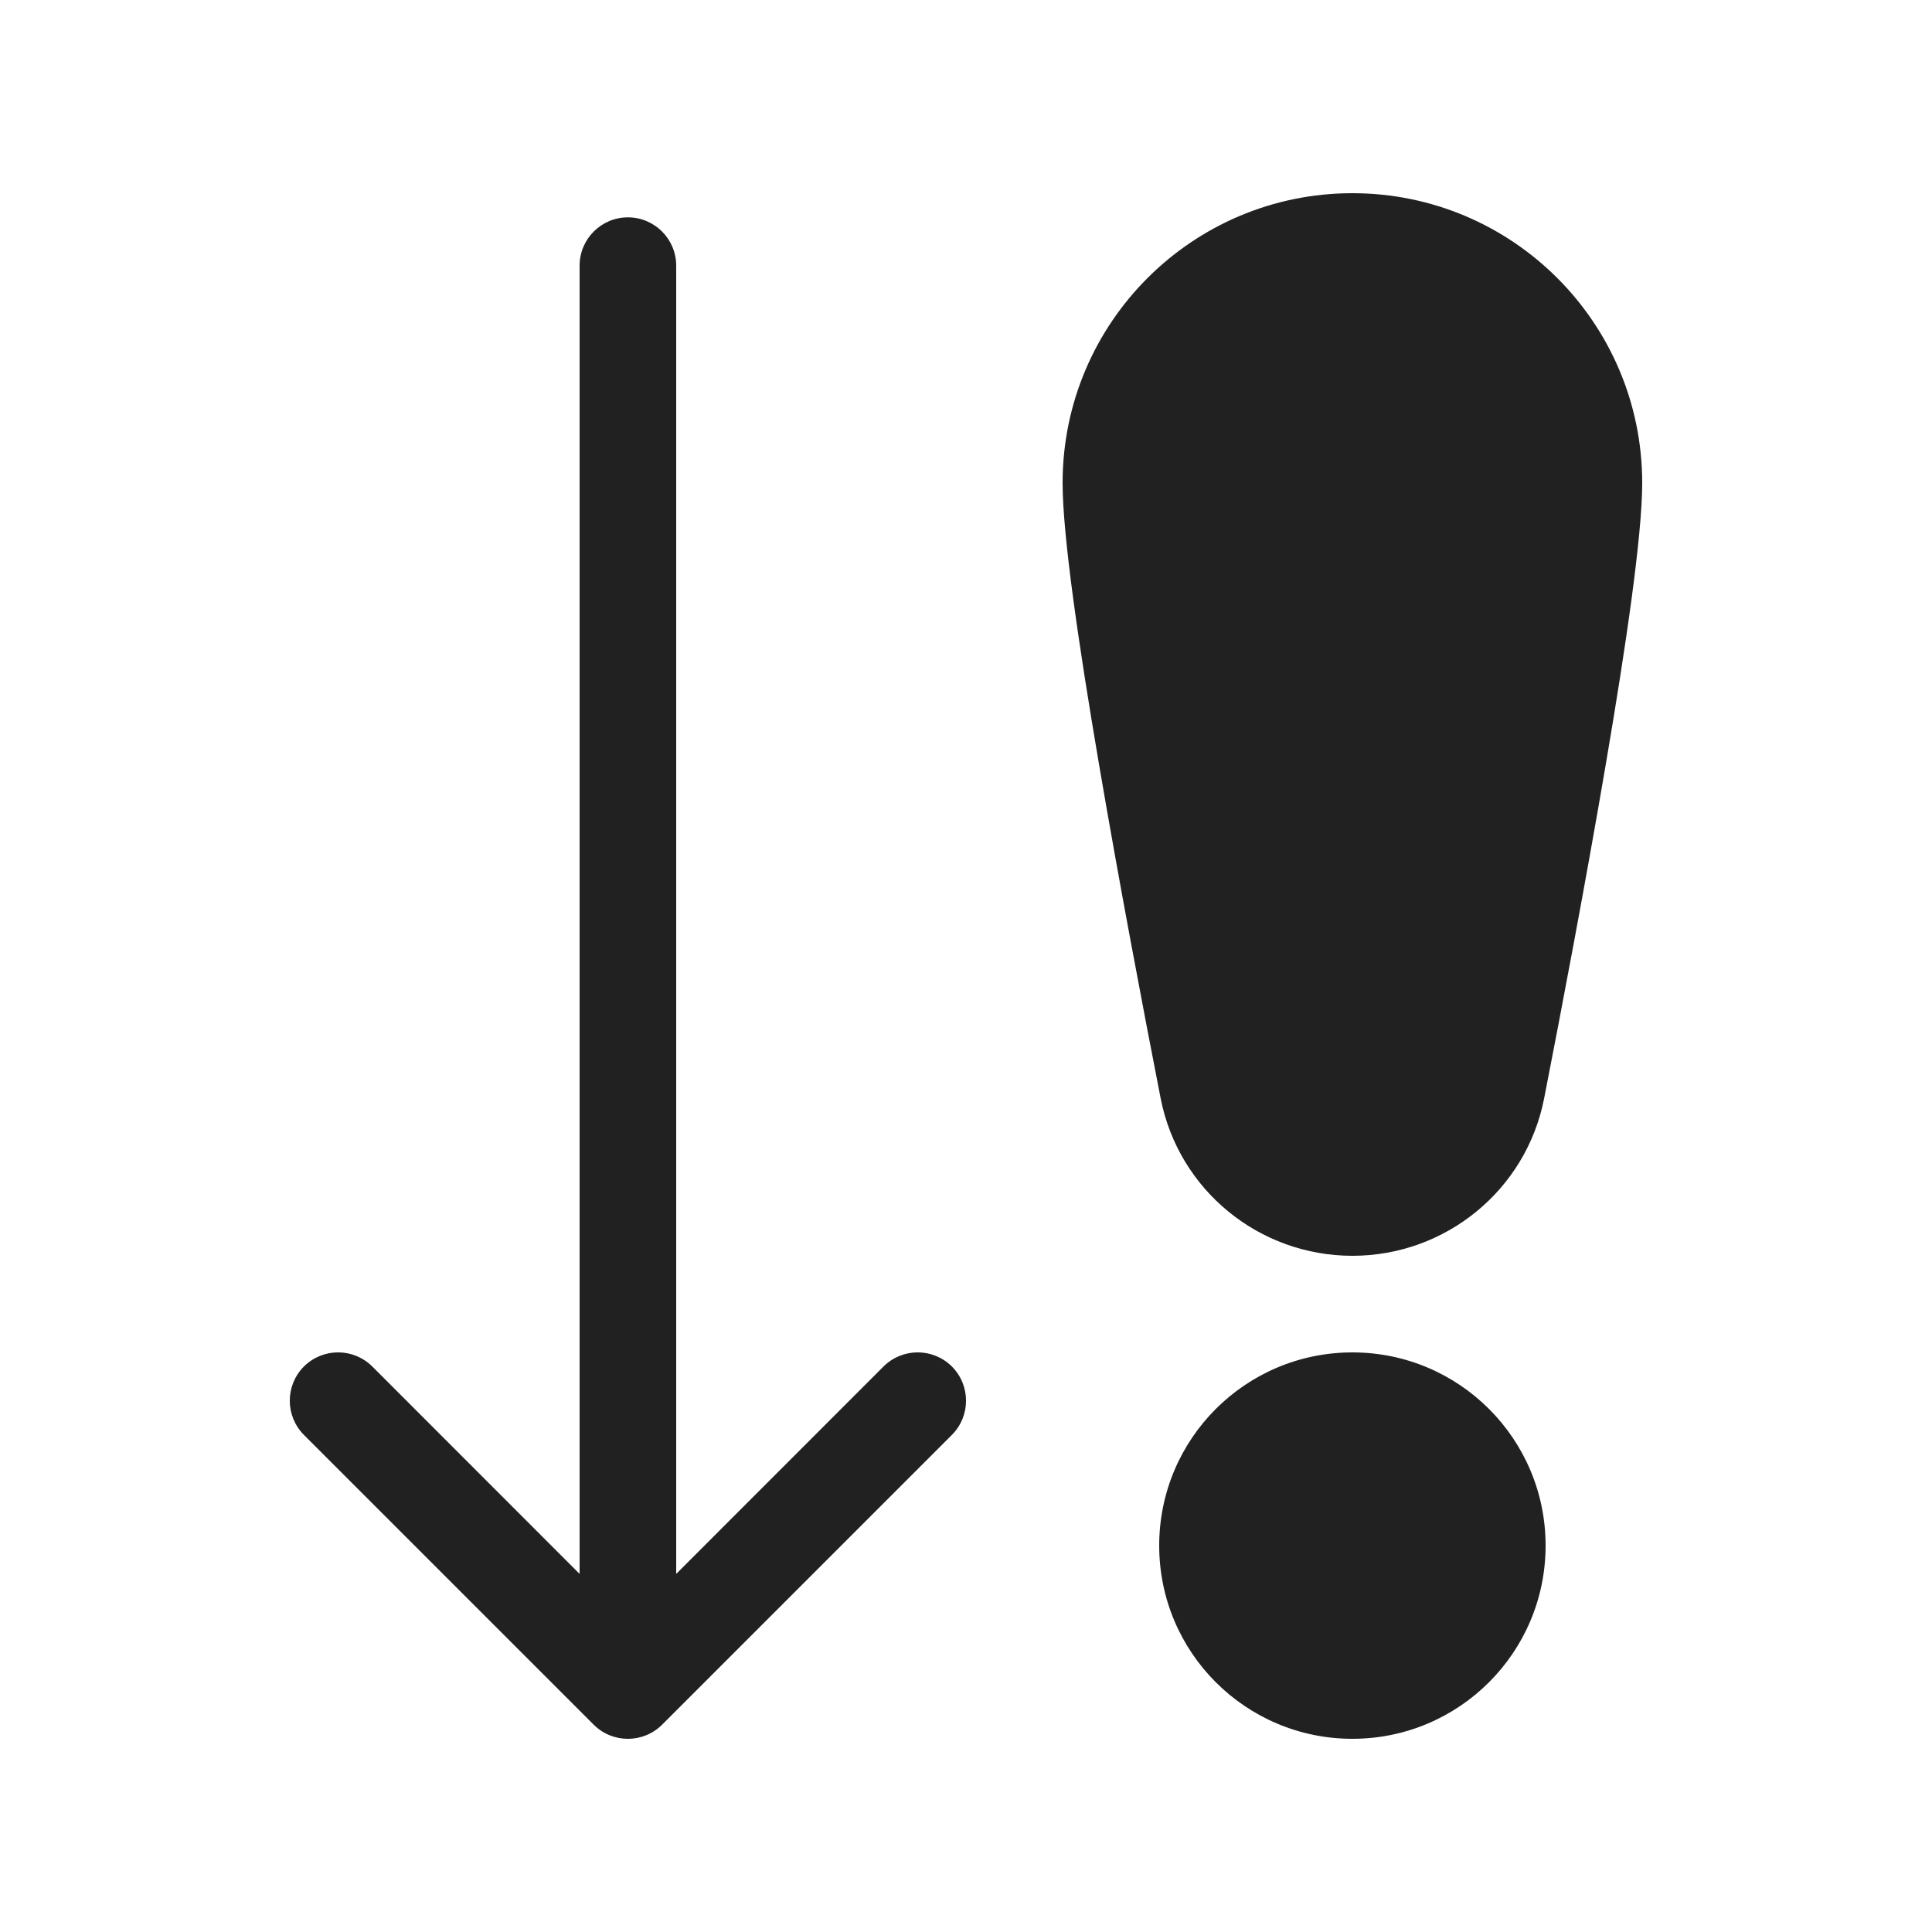
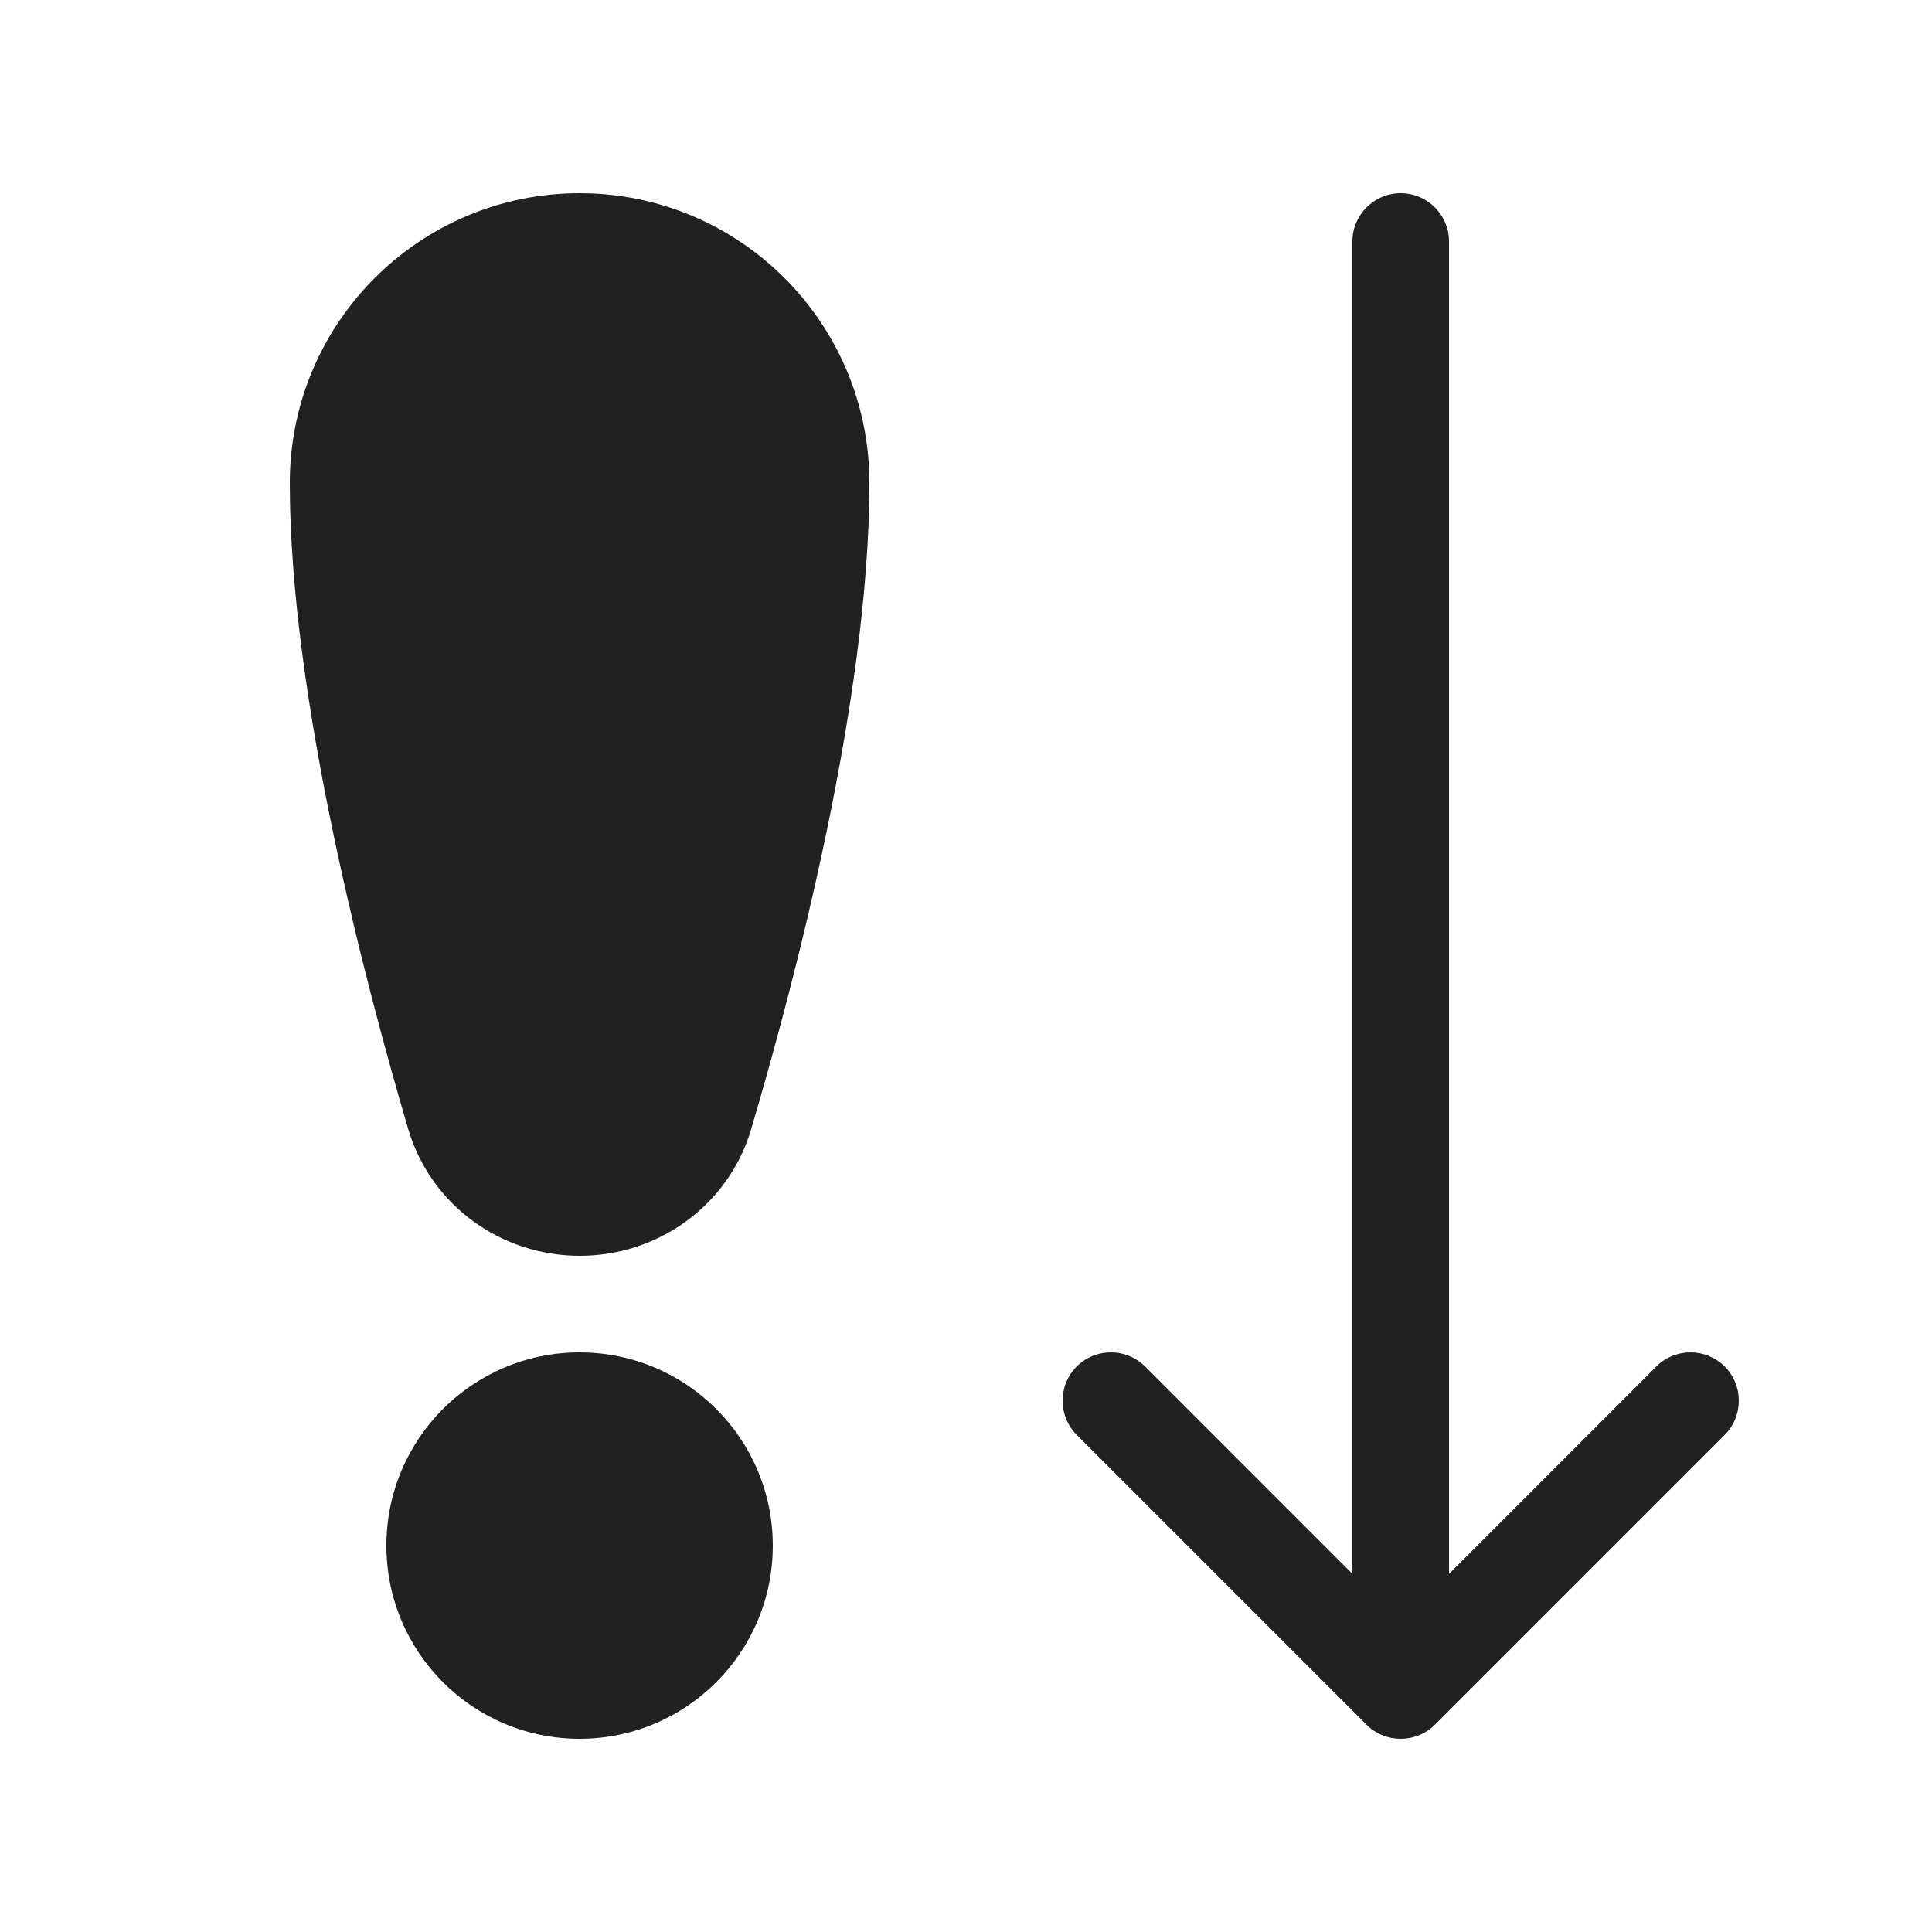
<svg xmlns="http://www.w3.org/2000/svg" width="20" height="20" viewBox="0 0 20 20" fill="none">
-   <path d="M14 2C12.343 2 11 3.343 11 5C11 5.546 11.17 6.697 11.374 7.895C11.581 9.113 11.833 10.439 12.015 11.37C12.201 12.321 13.036 13 14 13C14.964 13 15.799 12.321 15.985 11.37C16.167 10.439 16.419 9.113 16.626 7.895C16.83 6.697 17 5.546 17 5C17 3.343 15.657 2 14 2ZM14 18C15.105 18 16 17.105 16 16C16 14.895 15.105 14 14 14C12.895 14 12 14.895 12 16C12 17.105 12.895 18 14 18ZM7 2.75C7 2.474 6.776 2.25 6.5 2.25C6.224 2.25 6 2.474 6 2.75V16.293L3.854 14.146C3.658 13.951 3.342 13.951 3.146 14.146C2.951 14.342 2.951 14.658 3.146 14.854L6.146 17.854C6.342 18.049 6.658 18.049 6.854 17.854L9.854 14.854C10.049 14.658 10.049 14.342 9.854 14.146C9.658 13.951 9.342 13.951 9.146 14.146L7 16.293V2.75Z" fill="#212121" />
+   <path d="M3 5C3 3.343 4.343 2 6 2C7.657 2 9 3.343 9 5C9 7.25 8.212 10.214 7.776 11.689C7.541 12.482 6.811 13 6.001 13C5.19 13 4.459 12.48 4.225 11.685C3.789 10.204 3 7.227 3 5ZM4 16C4 14.895 4.895 14 6 14C7.105 14 8 14.895 8 16C8 17.105 7.105 18 6 18C4.895 18 4 17.105 4 16ZM15 2.5C15 2.224 14.776 2 14.5 2C14.224 2 14 2.224 14 2.5V16.293L11.854 14.146C11.658 13.951 11.342 13.951 11.146 14.146C10.951 14.342 10.951 14.658 11.146 14.854L14.146 17.854C14.342 18.049 14.658 18.049 14.854 17.854L17.854 14.854C18.049 14.658 18.049 14.342 17.854 14.146C17.658 13.951 17.342 13.951 17.146 14.146L15 16.293V2.5Z" fill="#212121" />
</svg>
